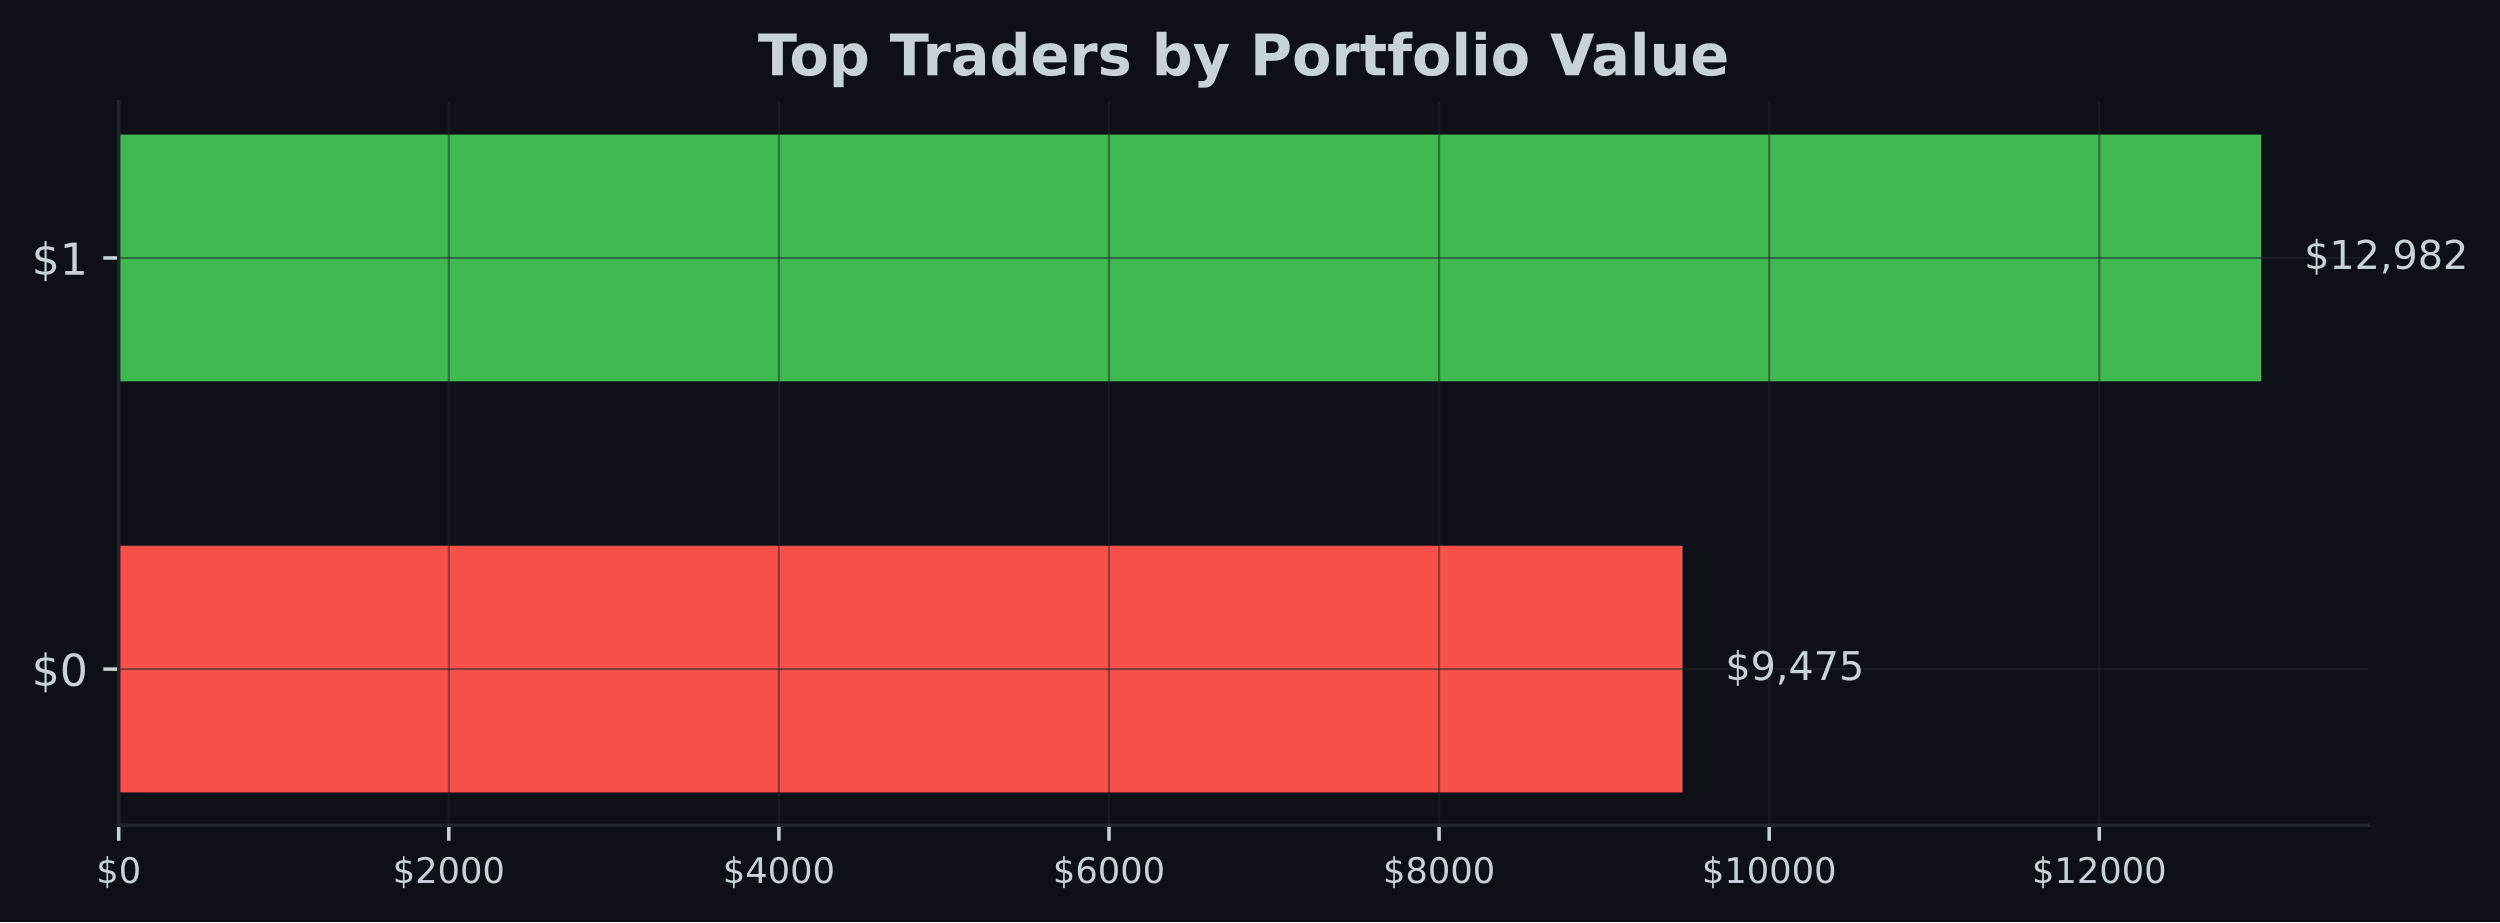
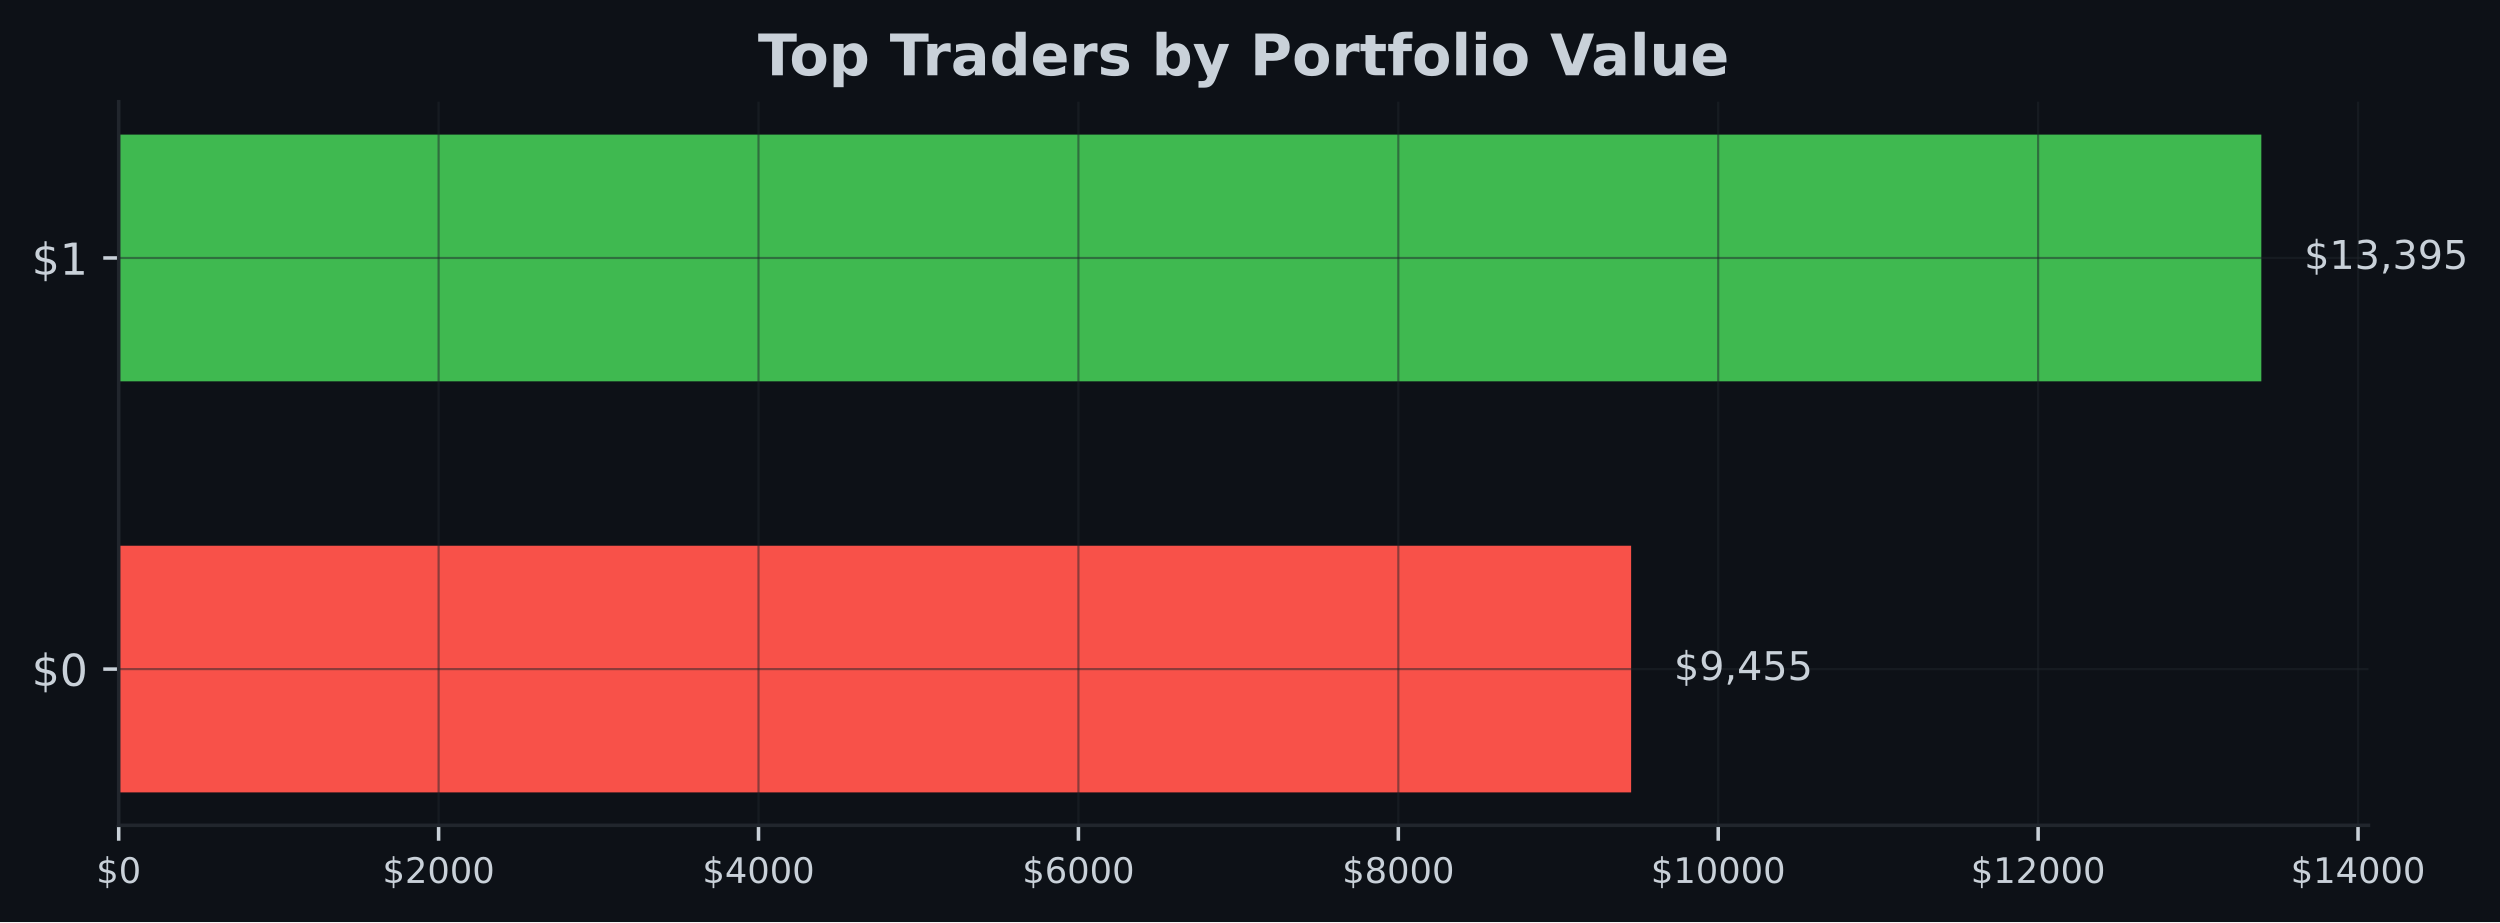
<svg xmlns="http://www.w3.org/2000/svg" xmlns:xlink="http://www.w3.org/1999/xlink" width="567.057pt" height="209.14pt" viewBox="0 0 567.057 209.14" version="1.1">
  <defs>
    <style type="text/css">*{stroke-linejoin: round; stroke-linecap: butt}</style>
  </defs>
  <g id="figure_1">
    <g id="patch_1">
      <path d="M 0 209.14  L 567.057 209.14  L 567.057 0  L 0 0  z " style="fill: #0d1117" />
    </g>
    <g id="axes_1">
      <g id="patch_2">
        <path d="M 26.925 187.198  L 537.219 187.198  L 537.219 23.078  L 26.925 23.078  z " style="fill: #0d1117" />
      </g>
      <g id="patch_3">
-         <path d="M 26.925 179.738  L 381.633 179.738  L 381.633 123.788  L 26.925 123.788  z " clip-path="url(#p39874c4c8a)" style="fill: #f85149" />
+         <path d="M 26.925 179.738  L 369.976 179.738  L 369.976 123.788  L 26.925 123.788  z " clip-path="url(#pfd24e595a3)" style="fill: #f85149" />
      </g>
      <g id="patch_4">
-         <path d="M 26.925 86.488  L 512.92 86.488  L 512.92 30.538  L 26.925 30.538  z " clip-path="url(#p39874c4c8a)" style="fill: #3fb950" />
+         <path d="M 26.925 86.488  L 512.92 86.488  L 512.92 30.538  L 26.925 30.538  z " clip-path="url(#pfd24e595a3)" style="fill: #3fb950" />
      </g>
      <g id="matplotlib.axis_1">
        <g id="xtick_1">
          <g id="line2d_1">
-             <path d="M 26.925 187.198  L 26.925 23.078  " clip-path="url(#p39874c4c8a)" style="fill: none; stroke: #21262d; stroke-opacity: 0.5; stroke-width: 0.5; stroke-linecap: square" />
+             <path d="M 26.925 187.198  L 26.925 23.078  " clip-path="url(#pfd24e595a3)" style="fill: none; stroke: #21262d; stroke-opacity: 0.5; stroke-width: 0.5; stroke-linecap: square" />
          </g>
          <g id="line2d_2">
            <defs>
-               <path id="m228c415b8c" d="M 0 0  L 0 3.5  " style="stroke: #c9d1d9; stroke-width: 0.8" />
+               <path id="md6e6651630" d="M 0 0  L 0 3.5  " style="stroke: #c9d1d9; stroke-width: 0.8" />
            </defs>
            <g>
-               <use xlink:href="#m228c415b8c" x="26.925" y="187.198" style="fill: #c9d1d9; stroke: #c9d1d9; stroke-width: 0.8" />
+               <use xlink:href="#md6e6651630" x="26.925" y="187.198" style="fill: #c9d1d9; stroke: #c9d1d9; stroke-width: 0.8" />
            </g>
          </g>
          <g id="text_1">
            <g style="fill: #c9d1d9" transform="translate(21.835 200.2767) scale(0.08 -0.08)">
              <defs>
                <path id="DejaVuSans-24" d="M 2163 -941  L 1850 -941  L 1847 0  Q 1519 6 1191 76  Q 863 147 531 288  L 531 850  Q 850 650 1176 548  Q 1503 447 1850 444  L 1850 1869  Q 1159 1981 845 2250  Q 531 2519 531 2988  Q 531 3497 872 3790  Q 1213 4084 1850 4128  L 1850 4863  L 2163 4863  L 2163 4138  Q 2453 4125 2725 4076  Q 2997 4028 3256 3944  L 3256 3397  Q 2997 3528 2723 3600  Q 2450 3672 2163 3684  L 2163 2350  Q 2872 2241 3206 1959  Q 3541 1678 3541 1191  Q 3541 663 3186 358  Q 2831 53 2163 6  L 2163 -941  z M 1850 2406  L 1850 3688  Q 1488 3647 1297 3481  Q 1106 3316 1106 3041  Q 1106 2772 1282 2622  Q 1459 2472 1850 2406  z M 2163 1806  L 2163 453  Q 2559 506 2761 678  Q 2963 850 2963 1131  Q 2963 1406 2770 1568  Q 2578 1731 2163 1806  z " transform="scale(0.015625)" />
                <path id="DejaVuSans-30" d="M 2034 4250  Q 1547 4250 1301 3770  Q 1056 3291 1056 2328  Q 1056 1369 1301 889  Q 1547 409 2034 409  Q 2525 409 2770 889  Q 3016 1369 3016 2328  Q 3016 3291 2770 3770  Q 2525 4250 2034 4250  z M 2034 4750  Q 2819 4750 3233 4129  Q 3647 3509 3647 2328  Q 3647 1150 3233 529  Q 2819 -91 2034 -91  Q 1250 -91 836 529  Q 422 1150 422 2328  Q 422 3509 836 4129  Q 1250 4750 2034 4750  z " transform="scale(0.015625)" />
              </defs>
              <use xlink:href="#DejaVuSans-24" />
              <use xlink:href="#DejaVuSans-30" transform="translate(63.62305 0)" />
            </g>
          </g>
        </g>
        <g id="xtick_2">
          <g id="line2d_3">
-             <path d="M 101.798 187.198  L 101.798 23.078  " clip-path="url(#p39874c4c8a)" style="fill: none; stroke: #21262d; stroke-opacity: 0.5; stroke-width: 0.5; stroke-linecap: square" />
+             <path d="M 99.487 187.198  L 99.487 23.078  " clip-path="url(#pfd24e595a3)" style="fill: none; stroke: #21262d; stroke-opacity: 0.5; stroke-width: 0.5; stroke-linecap: square" />
          </g>
          <g id="line2d_4">
            <g>
-               <use xlink:href="#m228c415b8c" x="101.798" y="187.198" style="fill: #c9d1d9; stroke: #c9d1d9; stroke-width: 0.8" />
+               <use xlink:href="#md6e6651630" x="99.487" y="187.198" style="fill: #c9d1d9; stroke: #c9d1d9; stroke-width: 0.8" />
            </g>
          </g>
          <g id="text_2">
-             <g style="fill: #c9d1d9" transform="translate(89.07339 200.2767) scale(0.08 -0.08)">
+             <g style="fill: #c9d1d9" transform="translate(86.76163 200.2767) scale(0.08 -0.08)">
              <defs>
                <path id="DejaVuSans-32" d="M 1228 531  L 3431 531  L 3431 0  L 469 0  L 469 531  Q 828 903 1448 1529  Q 2069 2156 2228 2338  Q 2531 2678 2651 2914  Q 2772 3150 2772 3378  Q 2772 3750 2511 3984  Q 2250 4219 1831 4219  Q 1534 4219 1204 4116  Q 875 4013 500 3803  L 500 4441  Q 881 4594 1212 4672  Q 1544 4750 1819 4750  Q 2544 4750 2975 4387  Q 3406 4025 3406 3419  Q 3406 3131 3298 2873  Q 3191 2616 2906 2266  Q 2828 2175 2409 1742  Q 1991 1309 1228 531  z " transform="scale(0.015625)" />
              </defs>
              <use xlink:href="#DejaVuSans-24" />
              <use xlink:href="#DejaVuSans-32" transform="translate(63.62305 0)" />
              <use xlink:href="#DejaVuSans-30" transform="translate(127.2461 0)" />
              <use xlink:href="#DejaVuSans-30" transform="translate(190.8691 0)" />
              <use xlink:href="#DejaVuSans-30" transform="translate(254.4922 0)" />
            </g>
          </g>
        </g>
        <g id="xtick_3">
          <g id="line2d_5">
-             <path d="M 176.672 187.198  L 176.672 23.078  " clip-path="url(#p39874c4c8a)" style="fill: none; stroke: #21262d; stroke-opacity: 0.5; stroke-width: 0.5; stroke-linecap: square" />
+             <path d="M 172.048 187.198  L 172.048 23.078  " clip-path="url(#pfd24e595a3)" style="fill: none; stroke: #21262d; stroke-opacity: 0.5; stroke-width: 0.5; stroke-linecap: square" />
          </g>
          <g id="line2d_6">
            <g>
-               <use xlink:href="#m228c415b8c" x="176.672" y="187.198" style="fill: #c9d1d9; stroke: #c9d1d9; stroke-width: 0.8" />
+               <use xlink:href="#md6e6651630" x="172.048" y="187.198" style="fill: #c9d1d9; stroke: #c9d1d9; stroke-width: 0.8" />
            </g>
          </g>
          <g id="text_3">
-             <g style="fill: #c9d1d9" transform="translate(163.9468 200.2767) scale(0.08 -0.08)">
+             <g style="fill: #c9d1d9" transform="translate(159.3233 200.2767) scale(0.08 -0.08)">
              <defs>
                <path id="DejaVuSans-34" d="M 2419 4116  L 825 1625  L 2419 1625  L 2419 4116  z M 2253 4666  L 3047 4666  L 3047 1625  L 3713 1625  L 3713 1100  L 3047 1100  L 3047 0  L 2419 0  L 2419 1100  L 313 1100  L 313 1709  L 2253 4666  z " transform="scale(0.015625)" />
              </defs>
              <use xlink:href="#DejaVuSans-24" />
              <use xlink:href="#DejaVuSans-34" transform="translate(63.62305 0)" />
              <use xlink:href="#DejaVuSans-30" transform="translate(127.2461 0)" />
              <use xlink:href="#DejaVuSans-30" transform="translate(190.8691 0)" />
              <use xlink:href="#DejaVuSans-30" transform="translate(254.4922 0)" />
            </g>
          </g>
        </g>
        <g id="xtick_4">
          <g id="line2d_7">
-             <path d="M 251.545 187.198  L 251.545 23.078  " clip-path="url(#p39874c4c8a)" style="fill: none; stroke: #21262d; stroke-opacity: 0.5; stroke-width: 0.5; stroke-linecap: square" />
+             <path d="M 244.61 187.198  L 244.61 23.078  " clip-path="url(#pfd24e595a3)" style="fill: none; stroke: #21262d; stroke-opacity: 0.5; stroke-width: 0.5; stroke-linecap: square" />
          </g>
          <g id="line2d_8">
            <g>
-               <use xlink:href="#m228c415b8c" x="251.545" y="187.198" style="fill: #c9d1d9; stroke: #c9d1d9; stroke-width: 0.8" />
+               <use xlink:href="#md6e6651630" x="244.61" y="187.198" style="fill: #c9d1d9; stroke: #c9d1d9; stroke-width: 0.8" />
            </g>
          </g>
          <g id="text_4">
-             <g style="fill: #c9d1d9" transform="translate(238.8202 200.2767) scale(0.08 -0.08)">
+             <g style="fill: #c9d1d9" transform="translate(231.8849 200.2767) scale(0.08 -0.08)">
              <defs>
                <path id="DejaVuSans-36" d="M 2113 2584  Q 1688 2584 1439 2293  Q 1191 2003 1191 1497  Q 1191 994 1439 701  Q 1688 409 2113 409  Q 2538 409 2786 701  Q 3034 994 3034 1497  Q 3034 2003 2786 2293  Q 2538 2584 2113 2584  z M 3366 4563  L 3366 3988  Q 3128 4100 2886 4159  Q 2644 4219 2406 4219  Q 1781 4219 1451 3797  Q 1122 3375 1075 2522  Q 1259 2794 1537 2939  Q 1816 3084 2150 3084  Q 2853 3084 3261 2657  Q 3669 2231 3669 1497  Q 3669 778 3244 343  Q 2819 -91 2113 -91  Q 1303 -91 875 529  Q 447 1150 447 2328  Q 447 3434 972 4092  Q 1497 4750 2381 4750  Q 2619 4750 2861 4703  Q 3103 4656 3366 4563  z " transform="scale(0.015625)" />
              </defs>
              <use xlink:href="#DejaVuSans-24" />
              <use xlink:href="#DejaVuSans-36" transform="translate(63.62305 0)" />
              <use xlink:href="#DejaVuSans-30" transform="translate(127.2461 0)" />
              <use xlink:href="#DejaVuSans-30" transform="translate(190.8691 0)" />
              <use xlink:href="#DejaVuSans-30" transform="translate(254.4922 0)" />
            </g>
          </g>
        </g>
        <g id="xtick_5">
          <g id="line2d_9">
-             <path d="M 326.419 187.198  L 326.419 23.078  " clip-path="url(#p39874c4c8a)" style="fill: none; stroke: #21262d; stroke-opacity: 0.5; stroke-width: 0.5; stroke-linecap: square" />
+             <path d="M 317.172 187.198  L 317.172 23.078  " clip-path="url(#pfd24e595a3)" style="fill: none; stroke: #21262d; stroke-opacity: 0.5; stroke-width: 0.5; stroke-linecap: square" />
          </g>
          <g id="line2d_10">
            <g>
-               <use xlink:href="#m228c415b8c" x="326.419" y="187.198" style="fill: #c9d1d9; stroke: #c9d1d9; stroke-width: 0.8" />
+               <use xlink:href="#md6e6651630" x="317.172" y="187.198" style="fill: #c9d1d9; stroke: #c9d1d9; stroke-width: 0.8" />
            </g>
          </g>
          <g id="text_5">
-             <g style="fill: #c9d1d9" transform="translate(313.6936 200.2767) scale(0.08 -0.08)">
+             <g style="fill: #c9d1d9" transform="translate(304.4465 200.2767) scale(0.08 -0.08)">
              <defs>
                <path id="DejaVuSans-38" d="M 2034 2216  Q 1584 2216 1326 1975  Q 1069 1734 1069 1313  Q 1069 891 1326 650  Q 1584 409 2034 409  Q 2484 409 2743 651  Q 3003 894 3003 1313  Q 3003 1734 2745 1975  Q 2488 2216 2034 2216  z M 1403 2484  Q 997 2584 770 2862  Q 544 3141 544 3541  Q 544 4100 942 4425  Q 1341 4750 2034 4750  Q 2731 4750 3128 4425  Q 3525 4100 3525 3541  Q 3525 3141 3298 2862  Q 3072 2584 2669 2484  Q 3125 2378 3379 2068  Q 3634 1759 3634 1313  Q 3634 634 3220 271  Q 2806 -91 2034 -91  Q 1263 -91 848 271  Q 434 634 434 1313  Q 434 1759 690 2068  Q 947 2378 1403 2484  z M 1172 3481  Q 1172 3119 1398 2916  Q 1625 2713 2034 2713  Q 2441 2713 2670 2916  Q 2900 3119 2900 3481  Q 2900 3844 2670 4047  Q 2441 4250 2034 4250  Q 1625 4250 1398 4047  Q 1172 3844 1172 3481  z " transform="scale(0.015625)" />
              </defs>
              <use xlink:href="#DejaVuSans-24" />
              <use xlink:href="#DejaVuSans-38" transform="translate(63.62305 0)" />
              <use xlink:href="#DejaVuSans-30" transform="translate(127.2461 0)" />
              <use xlink:href="#DejaVuSans-30" transform="translate(190.8691 0)" />
              <use xlink:href="#DejaVuSans-30" transform="translate(254.4922 0)" />
            </g>
          </g>
        </g>
        <g id="xtick_6">
          <g id="line2d_11">
-             <path d="M 401.292 187.198  L 401.292 23.078  " clip-path="url(#p39874c4c8a)" style="fill: none; stroke: #21262d; stroke-opacity: 0.5; stroke-width: 0.5; stroke-linecap: square" />
+             <path d="M 389.733 187.198  L 389.733 23.078  " clip-path="url(#pfd24e595a3)" style="fill: none; stroke: #21262d; stroke-opacity: 0.5; stroke-width: 0.5; stroke-linecap: square" />
          </g>
          <g id="line2d_12">
            <g>
-               <use xlink:href="#m228c415b8c" x="401.292" y="187.198" style="fill: #c9d1d9; stroke: #c9d1d9; stroke-width: 0.8" />
+               <use xlink:href="#md6e6651630" x="389.733" y="187.198" style="fill: #c9d1d9; stroke: #c9d1d9; stroke-width: 0.8" />
            </g>
          </g>
          <g id="text_6">
-             <g style="fill: #c9d1d9" transform="translate(386.0219 200.2767) scale(0.08 -0.08)">
+             <g style="fill: #c9d1d9" transform="translate(374.4631 200.2767) scale(0.08 -0.08)">
              <defs>
                <path id="DejaVuSans-31" d="M 794 531  L 1825 531  L 1825 4091  L 703 3866  L 703 4441  L 1819 4666  L 2450 4666  L 2450 531  L 3481 531  L 3481 0  L 794 0  L 794 531  z " transform="scale(0.015625)" />
              </defs>
              <use xlink:href="#DejaVuSans-24" />
              <use xlink:href="#DejaVuSans-31" transform="translate(63.62305 0)" />
              <use xlink:href="#DejaVuSans-30" transform="translate(127.2461 0)" />
              <use xlink:href="#DejaVuSans-30" transform="translate(190.8691 0)" />
              <use xlink:href="#DejaVuSans-30" transform="translate(254.4922 0)" />
              <use xlink:href="#DejaVuSans-30" transform="translate(318.1152 0)" />
            </g>
          </g>
        </g>
        <g id="xtick_7">
          <g id="line2d_13">
-             <path d="M 476.165 187.198  L 476.165 23.078  " clip-path="url(#p39874c4c8a)" style="fill: none; stroke: #21262d; stroke-opacity: 0.5; stroke-width: 0.5; stroke-linecap: square" />
+             <path d="M 462.295 187.198  L 462.295 23.078  " clip-path="url(#pfd24e595a3)" style="fill: none; stroke: #21262d; stroke-opacity: 0.5; stroke-width: 0.5; stroke-linecap: square" />
          </g>
          <g id="line2d_14">
            <g>
-               <use xlink:href="#m228c415b8c" x="476.165" y="187.198" style="fill: #c9d1d9; stroke: #c9d1d9; stroke-width: 0.8" />
+               <use xlink:href="#md6e6651630" x="462.295" y="187.198" style="fill: #c9d1d9; stroke: #c9d1d9; stroke-width: 0.8" />
            </g>
          </g>
          <g id="text_7">
-             <g style="fill: #c9d1d9" transform="translate(460.8953 200.2767) scale(0.08 -0.08)">
+             <g style="fill: #c9d1d9" transform="translate(447.0248 200.2767) scale(0.08 -0.08)">
              <use xlink:href="#DejaVuSans-24" />
              <use xlink:href="#DejaVuSans-31" transform="translate(63.62305 0)" />
              <use xlink:href="#DejaVuSans-32" transform="translate(127.2461 0)" />
              <use xlink:href="#DejaVuSans-30" transform="translate(190.8691 0)" />
              <use xlink:href="#DejaVuSans-30" transform="translate(254.4922 0)" />
              <use xlink:href="#DejaVuSans-30" transform="translate(318.1152 0)" />
            </g>
          </g>
        </g>
+         <g id="xtick_8">
+           <g id="line2d_15">
+             <path d="M 534.856 187.198  L 534.856 23.078  " clip-path="url(#pfd24e595a3)" style="fill: none; stroke: #21262d; stroke-opacity: 0.5; stroke-width: 0.5; stroke-linecap: square" />
+           </g>
+           <g id="line2d_16">
+             <g>
+               <use xlink:href="#md6e6651630" x="534.856" y="187.198" style="fill: #c9d1d9; stroke: #c9d1d9; stroke-width: 0.8" />
+             </g>
+           </g>
+           <g id="text_8">
+             <g style="fill: #c9d1d9" transform="translate(519.5864 200.2767) scale(0.08 -0.08)">
+               <use xlink:href="#DejaVuSans-24" />
+               <use xlink:href="#DejaVuSans-31" transform="translate(63.62305 0)" />
+               <use xlink:href="#DejaVuSans-34" transform="translate(127.2461 0)" />
+               <use xlink:href="#DejaVuSans-30" transform="translate(190.8691 0)" />
+               <use xlink:href="#DejaVuSans-30" transform="translate(254.4922 0)" />
+               <use xlink:href="#DejaVuSans-30" transform="translate(318.1152 0)" />
+             </g>
+           </g>
+         </g>
      </g>
      <g id="matplotlib.axis_2">
        <g id="ytick_1">
-           <g id="line2d_15">
-             <path d="M 26.925 151.763  L 537.219 151.763  " clip-path="url(#p39874c4c8a)" style="fill: none; stroke: #21262d; stroke-opacity: 0.5; stroke-width: 0.5; stroke-linecap: square" />
-           </g>
-           <g id="line2d_16">
+           <g id="line2d_17">
+             <path d="M 26.925 151.763  L 537.219 151.763  " clip-path="url(#pfd24e595a3)" style="fill: none; stroke: #21262d; stroke-opacity: 0.5; stroke-width: 0.5; stroke-linecap: square" />
+           </g>
+           <g id="line2d_18">
            <defs>
-               <path id="m5d823ac3fb" d="M 0 0  L -3.5 0  " style="stroke: #c9d1d9; stroke-width: 0.8" />
+               <path id="m68631c9aeb" d="M 0 0  L -3.5 0  " style="stroke: #c9d1d9; stroke-width: 0.8" />
            </defs>
            <g>
-               <use xlink:href="#m5d823ac3fb" x="26.925" y="151.763" style="fill: #c9d1d9; stroke: #c9d1d9; stroke-width: 0.8" />
-             </g>
-           </g>
-           <g id="text_8">
+               <use xlink:href="#m68631c9aeb" x="26.925" y="151.763" style="fill: #c9d1d9; stroke: #c9d1d9; stroke-width: 0.8" />
+             </g>
+           </g>
+           <g id="text_9">
            <g style="fill: #c9d1d9" transform="translate(7.2 155.5622) scale(0.1 -0.1)">
              <use xlink:href="#DejaVuSans-24" />
              <use xlink:href="#DejaVuSans-30" transform="translate(63.62305 0)" />
            </g>
          </g>
        </g>
        <g id="ytick_2">
-           <g id="line2d_17">
-             <path d="M 26.925 58.513  L 537.219 58.513  " clip-path="url(#p39874c4c8a)" style="fill: none; stroke: #21262d; stroke-opacity: 0.5; stroke-width: 0.5; stroke-linecap: square" />
-           </g>
-           <g id="line2d_18">
-             <g>
-               <use xlink:href="#m5d823ac3fb" x="26.925" y="58.513" style="fill: #c9d1d9; stroke: #c9d1d9; stroke-width: 0.8" />
-             </g>
-           </g>
-           <g id="text_9">
+           <g id="line2d_19">
+             <path d="M 26.925 58.513  L 537.219 58.513  " clip-path="url(#pfd24e595a3)" style="fill: none; stroke: #21262d; stroke-opacity: 0.5; stroke-width: 0.5; stroke-linecap: square" />
+           </g>
+           <g id="line2d_20">
+             <g>
+               <use xlink:href="#m68631c9aeb" x="26.925" y="58.513" style="fill: #c9d1d9; stroke: #c9d1d9; stroke-width: 0.8" />
+             </g>
+           </g>
+           <g id="text_10">
            <g style="fill: #c9d1d9" transform="translate(7.2 62.31219) scale(0.1 -0.1)">
              <use xlink:href="#DejaVuSans-24" />
              <use xlink:href="#DejaVuSans-31" transform="translate(63.62305 0)" />
            </g>
          </g>
        </g>
      </g>
      <g id="patch_5">
        <path d="M 26.925 187.198  L 26.925 23.078  " style="fill: none; stroke: #21262d; stroke-width: 0.8; stroke-linejoin: miter; stroke-linecap: square" />
      </g>
      <g id="patch_6">
        <path d="M 26.925 187.198  L 537.219 187.198  " style="fill: none; stroke: #21262d; stroke-width: 0.8; stroke-linejoin: miter; stroke-linecap: square" />
      </g>
-       <g id="text_10">
-         <g style="fill: #c9d1d9" transform="translate(391.3531 154.2464) scale(0.09 -0.09)">
+       <g id="text_11">
+         <g style="fill: #c9d1d9" transform="translate(379.6956 154.2464) scale(0.09 -0.09)">
          <defs>
            <path id="DejaVuSans-39" d="M 703 97  L 703 672  Q 941 559 1184 500  Q 1428 441 1663 441  Q 2288 441 2617 861  Q 2947 1281 2994 2138  Q 2813 1869 2534 1725  Q 2256 1581 1919 1581  Q 1219 1581 811 2004  Q 403 2428 403 3163  Q 403 3881 828 4315  Q 1253 4750 1959 4750  Q 2769 4750 3195 4129  Q 3622 3509 3622 2328  Q 3622 1225 3098 567  Q 2575 -91 1691 -91  Q 1453 -91 1209 -44  Q 966 3 703 97  z M 1959 2075  Q 2384 2075 2632 2365  Q 2881 2656 2881 3163  Q 2881 3666 2632 3958  Q 2384 4250 1959 4250  Q 1534 4250 1286 3958  Q 1038 3666 1038 3163  Q 1038 2656 1286 2365  Q 1534 2075 1959 2075  z " transform="scale(0.015625)" />
            <path id="DejaVuSans-2c" d="M 750 794  L 1409 794  L 1409 256  L 897 -744  L 494 -744  L 750 256  L 750 794  z " transform="scale(0.015625)" />
-             <path id="DejaVuSans-37" d="M 525 4666  L 3525 4666  L 3525 4397  L 1831 0  L 1172 0  L 2766 4134  L 525 4134  L 525 4666  z " transform="scale(0.015625)" />
            <path id="DejaVuSans-35" d="M 691 4666  L 3169 4666  L 3169 4134  L 1269 4134  L 1269 2991  Q 1406 3038 1543 3061  Q 1681 3084 1819 3084  Q 2600 3084 3056 2656  Q 3513 2228 3513 1497  Q 3513 744 3044 326  Q 2575 -91 1722 -91  Q 1428 -91 1123 -41  Q 819 9 494 109  L 494 744  Q 775 591 1075 516  Q 1375 441 1709 441  Q 2250 441 2565 725  Q 2881 1009 2881 1497  Q 2881 1984 2565 2268  Q 2250 2553 1709 2553  Q 1456 2553 1204 2497  Q 953 2441 691 2322  L 691 4666  z " transform="scale(0.015625)" />
          </defs>
          <use xlink:href="#DejaVuSans-24" />
          <use xlink:href="#DejaVuSans-39" transform="translate(63.62305 0)" />
          <use xlink:href="#DejaVuSans-2c" transform="translate(127.2461 0)" />
          <use xlink:href="#DejaVuSans-34" transform="translate(159.0332 0)" />
-           <use xlink:href="#DejaVuSans-37" transform="translate(222.6562 0)" />
+           <use xlink:href="#DejaVuSans-35" transform="translate(222.6562 0)" />
          <use xlink:href="#DejaVuSans-35" transform="translate(286.2793 0)" />
        </g>
      </g>
-       <g id="text_11">
+       <g id="text_12">
        <g style="fill: #c9d1d9" transform="translate(522.6394 60.99641) scale(0.09 -0.09)">
+           <defs>
+             <path id="DejaVuSans-33" d="M 2597 2516  Q 3050 2419 3304 2112  Q 3559 1806 3559 1356  Q 3559 666 3084 287  Q 2609 -91 1734 -91  Q 1441 -91 1130 -33  Q 819 25 488 141  L 488 750  Q 750 597 1062 519  Q 1375 441 1716 441  Q 2309 441 2620 675  Q 2931 909 2931 1356  Q 2931 1769 2642 2001  Q 2353 2234 1838 2234  L 1294 2234  L 1294 2753  L 1863 2753  Q 2328 2753 2575 2939  Q 2822 3125 2822 3475  Q 2822 3834 2567 4026  Q 2313 4219 1838 4219  Q 1578 4219 1281 4162  Q 984 4106 628 3988  L 628 4550  Q 988 4650 1302 4700  Q 1616 4750 1894 4750  Q 2613 4750 3031 4423  Q 3450 4097 3450 3541  Q 3450 3153 3228 2886  Q 3006 2619 2597 2516  z " transform="scale(0.015625)" />
+           </defs>
          <use xlink:href="#DejaVuSans-24" />
          <use xlink:href="#DejaVuSans-31" transform="translate(63.62305 0)" />
-           <use xlink:href="#DejaVuSans-32" transform="translate(127.2461 0)" />
+           <use xlink:href="#DejaVuSans-33" transform="translate(127.2461 0)" />
          <use xlink:href="#DejaVuSans-2c" transform="translate(190.8691 0)" />
-           <use xlink:href="#DejaVuSans-39" transform="translate(222.6562 0)" />
-           <use xlink:href="#DejaVuSans-38" transform="translate(286.2793 0)" />
-           <use xlink:href="#DejaVuSans-32" transform="translate(349.9023 0)" />
-         </g>
-       </g>
-       <g id="text_12">
+           <use xlink:href="#DejaVuSans-33" transform="translate(222.6562 0)" />
+           <use xlink:href="#DejaVuSans-39" transform="translate(286.2793 0)" />
+           <use xlink:href="#DejaVuSans-35" transform="translate(349.9023 0)" />
+         </g>
+       </g>
+       <g id="text_13">
        <g style="fill: #c9d1d9" transform="translate(171.9124 17.07797) scale(0.13 -0.13)">
          <defs>
            <path id="DejaVuSans-Bold-54" d="M 31 4666  L 4331 4666  L 4331 3756  L 2784 3756  L 2784 0  L 1581 0  L 1581 3756  L 31 3756  L 31 4666  z " transform="scale(0.015625)" />
            <path id="DejaVuSans-Bold-6f" d="M 2203 2784  Q 1831 2784 1636 2517  Q 1441 2250 1441 1747  Q 1441 1244 1636 976  Q 1831 709 2203 709  Q 2569 709 2762 976  Q 2956 1244 2956 1747  Q 2956 2250 2762 2517  Q 2569 2784 2203 2784  z M 2203 3584  Q 3106 3584 3614 3096  Q 4122 2609 4122 1747  Q 4122 884 3614 396  Q 3106 -91 2203 -91  Q 1297 -91 786 396  Q 275 884 275 1747  Q 275 2609 786 3096  Q 1297 3584 2203 3584  z " transform="scale(0.015625)" />
            <path id="DejaVuSans-Bold-70" d="M 1656 506  L 1656 -1331  L 538 -1331  L 538 3500  L 1656 3500  L 1656 2988  Q 1888 3294 2169 3439  Q 2450 3584 2816 3584  Q 3463 3584 3878 3070  Q 4294 2556 4294 1747  Q 4294 938 3878 423  Q 3463 -91 2816 -91  Q 2450 -91 2169 54  Q 1888 200 1656 506  z M 2400 2772  Q 2041 2772 1848 2508  Q 1656 2244 1656 1747  Q 1656 1250 1848 986  Q 2041 722 2400 722  Q 2759 722 2948 984  Q 3138 1247 3138 1747  Q 3138 2247 2948 2509  Q 2759 2772 2400 2772  z " transform="scale(0.015625)" />
            <path id="DejaVuSans-Bold-20" transform="scale(0.015625)" />
            <path id="DejaVuSans-Bold-72" d="M 3138 2547  Q 2991 2616 2845 2648  Q 2700 2681 2553 2681  Q 2122 2681 1889 2404  Q 1656 2128 1656 1613  L 1656 0  L 538 0  L 538 3500  L 1656 3500  L 1656 2925  Q 1872 3269 2151 3426  Q 2431 3584 2822 3584  Q 2878 3584 2943 3579  Q 3009 3575 3134 3559  L 3138 2547  z " transform="scale(0.015625)" />
            <path id="DejaVuSans-Bold-61" d="M 2106 1575  Q 1756 1575 1579 1456  Q 1403 1338 1403 1106  Q 1403 894 1545 773  Q 1688 653 1941 653  Q 2256 653 2472 879  Q 2688 1106 2688 1447  L 2688 1575  L 2106 1575  z M 3816 1997  L 3816 0  L 2688 0  L 2688 519  Q 2463 200 2181 54  Q 1900 -91 1497 -91  Q 953 -91 614 226  Q 275 544 275 1050  Q 275 1666 698 1953  Q 1122 2241 2028 2241  L 2688 2241  L 2688 2328  Q 2688 2594 2478 2717  Q 2269 2841 1825 2841  Q 1466 2841 1156 2769  Q 847 2697 581 2553  L 581 3406  Q 941 3494 1303 3539  Q 1666 3584 2028 3584  Q 2975 3584 3395 3211  Q 3816 2838 3816 1997  z " transform="scale(0.015625)" />
            <path id="DejaVuSans-Bold-64" d="M 2919 2988  L 2919 4863  L 4044 4863  L 4044 0  L 2919 0  L 2919 506  Q 2688 197 2409 53  Q 2131 -91 1766 -91  Q 1119 -91 703 423  Q 288 938 288 1747  Q 288 2556 703 3070  Q 1119 3584 1766 3584  Q 2128 3584 2408 3439  Q 2688 3294 2919 2988  z M 2181 722  Q 2541 722 2730 984  Q 2919 1247 2919 1747  Q 2919 2247 2730 2509  Q 2541 2772 2181 2772  Q 1825 2772 1636 2509  Q 1447 2247 1447 1747  Q 1447 1247 1636 984  Q 1825 722 2181 722  z " transform="scale(0.015625)" />
            <path id="DejaVuSans-Bold-65" d="M 4031 1759  L 4031 1441  L 1416 1441  Q 1456 1047 1700 850  Q 1944 653 2381 653  Q 2734 653 3104 758  Q 3475 863 3866 1075  L 3866 213  Q 3469 63 3072 -14  Q 2675 -91 2278 -91  Q 1328 -91 801 392  Q 275 875 275 1747  Q 275 2603 792 3093  Q 1309 3584 2216 3584  Q 3041 3584 3536 3087  Q 4031 2591 4031 1759  z M 2881 2131  Q 2881 2450 2695 2645  Q 2509 2841 2209 2841  Q 1884 2841 1681 2658  Q 1478 2475 1428 2131  L 2881 2131  z " transform="scale(0.015625)" />
            <path id="DejaVuSans-Bold-73" d="M 3272 3391  L 3272 2541  Q 2913 2691 2578 2766  Q 2244 2841 1947 2841  Q 1628 2841 1473 2761  Q 1319 2681 1319 2516  Q 1319 2381 1436 2309  Q 1553 2238 1856 2203  L 2053 2175  Q 2913 2066 3209 1816  Q 3506 1566 3506 1031  Q 3506 472 3093 190  Q 2681 -91 1863 -91  Q 1516 -91 1145 -36  Q 775 19 384 128  L 384 978  Q 719 816 1070 734  Q 1422 653 1784 653  Q 2113 653 2278 743  Q 2444 834 2444 1013  Q 2444 1163 2330 1236  Q 2216 1309 1875 1350  L 1678 1375  Q 931 1469 631 1722  Q 331 1975 331 2491  Q 331 3047 712 3315  Q 1094 3584 1881 3584  Q 2191 3584 2531 3537  Q 2872 3491 3272 3391  z " transform="scale(0.015625)" />
            <path id="DejaVuSans-Bold-62" d="M 2400 722  Q 2759 722 2948 984  Q 3138 1247 3138 1747  Q 3138 2247 2948 2509  Q 2759 2772 2400 2772  Q 2041 2772 1848 2508  Q 1656 2244 1656 1747  Q 1656 1250 1848 986  Q 2041 722 2400 722  z M 1656 2988  Q 1888 3294 2169 3439  Q 2450 3584 2816 3584  Q 3463 3584 3878 3070  Q 4294 2556 4294 1747  Q 4294 938 3878 423  Q 3463 -91 2816 -91  Q 2450 -91 2169 54  Q 1888 200 1656 506  L 1656 0  L 538 0  L 538 4863  L 1656 4863  L 1656 2988  z " transform="scale(0.015625)" />
            <path id="DejaVuSans-Bold-79" d="M 78 3500  L 1197 3500  L 2138 1125  L 2938 3500  L 4056 3500  L 2584 -331  Q 2363 -916 2067 -1148  Q 1772 -1381 1288 -1381  L 641 -1381  L 641 -647  L 991 -647  Q 1275 -647 1404 -556  Q 1534 -466 1606 -231  L 1638 -134  L 78 3500  z " transform="scale(0.015625)" />
            <path id="DejaVuSans-Bold-50" d="M 588 4666  L 2584 4666  Q 3475 4666 3951 4270  Q 4428 3875 4428 3144  Q 4428 2409 3951 2014  Q 3475 1619 2584 1619  L 1791 1619  L 1791 0  L 588 0  L 588 4666  z M 1791 3794  L 1791 2491  L 2456 2491  Q 2806 2491 2997 2661  Q 3188 2831 3188 3144  Q 3188 3456 2997 3625  Q 2806 3794 2456 3794  L 1791 3794  z " transform="scale(0.015625)" />
            <path id="DejaVuSans-Bold-74" d="M 1759 4494  L 1759 3500  L 2913 3500  L 2913 2700  L 1759 2700  L 1759 1216  Q 1759 972 1856 886  Q 1953 800 2241 800  L 2816 800  L 2816 0  L 1856 0  Q 1194 0 917 276  Q 641 553 641 1216  L 641 2700  L 84 2700  L 84 3500  L 641 3500  L 641 4494  L 1759 4494  z " transform="scale(0.015625)" />
            <path id="DejaVuSans-Bold-66" d="M 2841 4863  L 2841 4128  L 2222 4128  Q 1984 4128 1890 4042  Q 1797 3956 1797 3744  L 1797 3500  L 2753 3500  L 2753 2700  L 1797 2700  L 1797 0  L 678 0  L 678 2700  L 122 2700  L 122 3500  L 678 3500  L 678 3744  Q 678 4316 997 4589  Q 1316 4863 1984 4863  L 2841 4863  z " transform="scale(0.015625)" />
            <path id="DejaVuSans-Bold-6c" d="M 538 4863  L 1656 4863  L 1656 0  L 538 0  L 538 4863  z " transform="scale(0.015625)" />
            <path id="DejaVuSans-Bold-69" d="M 538 3500  L 1656 3500  L 1656 0  L 538 0  L 538 3500  z M 538 4863  L 1656 4863  L 1656 3950  L 538 3950  L 538 4863  z " transform="scale(0.015625)" />
            <path id="DejaVuSans-Bold-56" d="M 31 4666  L 1241 4666  L 2478 1222  L 3713 4666  L 4922 4666  L 3194 0  L 1759 0  L 31 4666  z " transform="scale(0.015625)" />
            <path id="DejaVuSans-Bold-75" d="M 500 1363  L 500 3500  L 1625 3500  L 1625 3150  Q 1625 2866 1622 2436  Q 1619 2006 1619 1863  Q 1619 1441 1641 1255  Q 1663 1069 1716 984  Q 1784 875 1895 815  Q 2006 756 2150 756  Q 2500 756 2700 1025  Q 2900 1294 2900 1772  L 2900 3500  L 4019 3500  L 4019 0  L 2900 0  L 2900 506  Q 2647 200 2364 54  Q 2081 -91 1741 -91  Q 1134 -91 817 281  Q 500 653 500 1363  z " transform="scale(0.015625)" />
          </defs>
          <use xlink:href="#DejaVuSans-Bold-54" />
          <use xlink:href="#DejaVuSans-Bold-6f" transform="translate(54.96289 0)" />
          <use xlink:href="#DejaVuSans-Bold-70" transform="translate(123.6641 0)" />
          <use xlink:href="#DejaVuSans-Bold-20" transform="translate(195.2461 0)" />
          <use xlink:href="#DejaVuSans-Bold-54" transform="translate(230.0605 0)" />
          <use xlink:href="#DejaVuSans-Bold-72" transform="translate(287.2734 0)" />
          <use xlink:href="#DejaVuSans-Bold-61" transform="translate(336.5898 0)" />
          <use xlink:href="#DejaVuSans-Bold-64" transform="translate(404.0703 0)" />
          <use xlink:href="#DejaVuSans-Bold-65" transform="translate(475.6523 0)" />
          <use xlink:href="#DejaVuSans-Bold-72" transform="translate(543.4746 0)" />
          <use xlink:href="#DejaVuSans-Bold-73" transform="translate(592.791 0)" />
          <use xlink:href="#DejaVuSans-Bold-20" transform="translate(652.3125 0)" />
          <use xlink:href="#DejaVuSans-Bold-62" transform="translate(687.127 0)" />
          <use xlink:href="#DejaVuSans-Bold-79" transform="translate(758.709 0)" />
          <use xlink:href="#DejaVuSans-Bold-20" transform="translate(823.8945 0)" />
          <use xlink:href="#DejaVuSans-Bold-50" transform="translate(858.709 0)" />
          <use xlink:href="#DejaVuSans-Bold-6f" transform="translate(932 0)" />
          <use xlink:href="#DejaVuSans-Bold-72" transform="translate(1000.701 0)" />
          <use xlink:href="#DejaVuSans-Bold-74" transform="translate(1050.018 0)" />
          <use xlink:href="#DejaVuSans-Bold-66" transform="translate(1097.82 0)" />
          <use xlink:href="#DejaVuSans-Bold-6f" transform="translate(1141.326 0)" />
          <use xlink:href="#DejaVuSans-Bold-6c" transform="translate(1210.027 0)" />
          <use xlink:href="#DejaVuSans-Bold-69" transform="translate(1244.305 0)" />
          <use xlink:href="#DejaVuSans-Bold-6f" transform="translate(1278.582 0)" />
          <use xlink:href="#DejaVuSans-Bold-20" transform="translate(1347.283 0)" />
          <use xlink:href="#DejaVuSans-Bold-56" transform="translate(1382.098 0)" />
          <use xlink:href="#DejaVuSans-Bold-61" transform="translate(1453.99 0)" />
          <use xlink:href="#DejaVuSans-Bold-6c" transform="translate(1521.471 0)" />
          <use xlink:href="#DejaVuSans-Bold-75" transform="translate(1555.748 0)" />
          <use xlink:href="#DejaVuSans-Bold-65" transform="translate(1626.939 0)" />
        </g>
      </g>
    </g>
  </g>
  <defs>
-     <clipPath id="p39874c4c8a">
+     <clipPath id="pfd24e595a3">
      <rect x="26.925" y="23.078" width="510.294" height="164.12" />
    </clipPath>
  </defs>
</svg>
